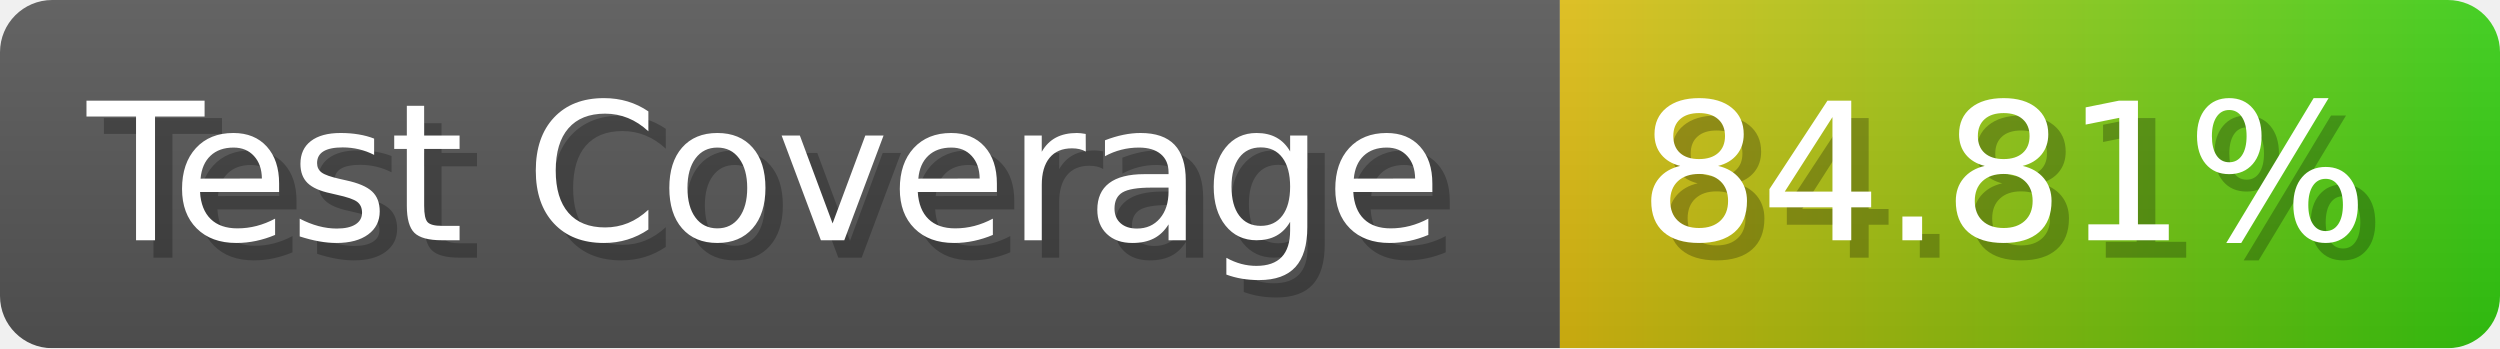
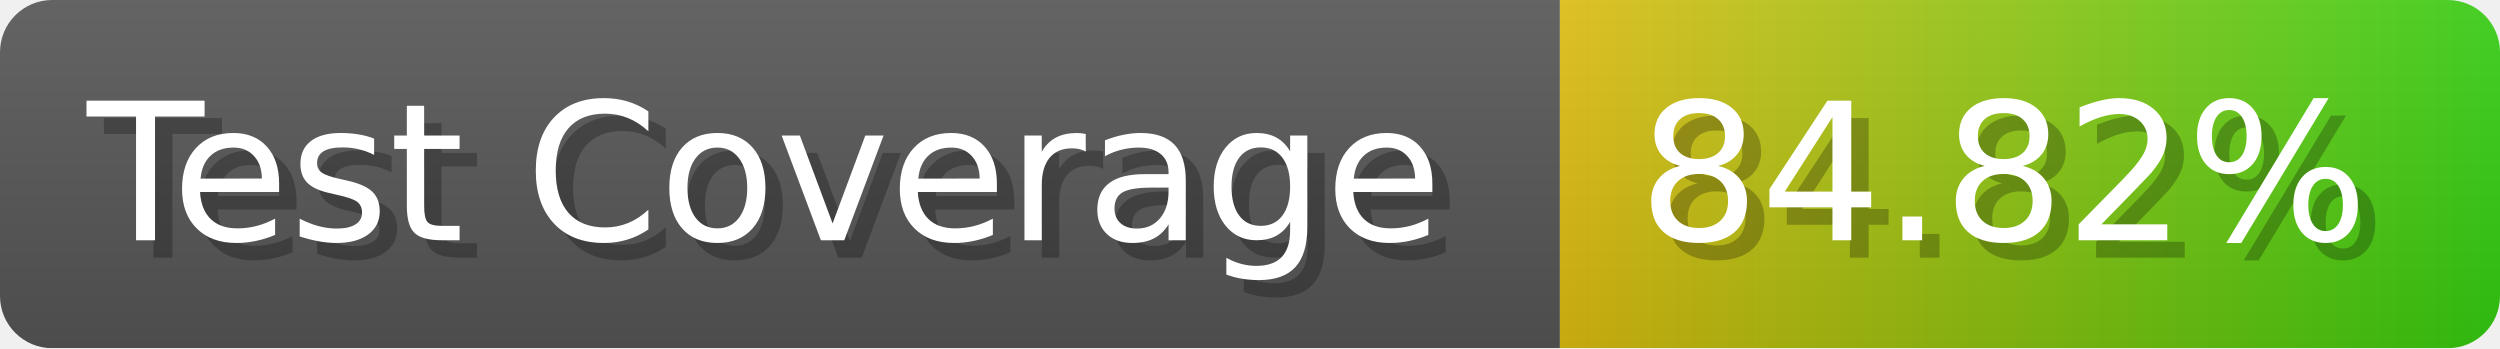
- <svg xmlns="http://www.w3.org/2000/svg" width="143.6" height="20" viewBox="0 0 1436 200" role="img" aria-label="Test Coverage: 84.81%">
+ <svg xmlns="http://www.w3.org/2000/svg" width="143.6" height="20" viewBox="0 0 1436 200" role="img" aria-label="Test Coverage: 84.82%">
  <linearGradient id="a" x2="0" y2="100%">
    <stop offset="0" stop-opacity=".1" stop-color="#EEE" />
    <stop offset="1" stop-opacity=".1" />
  </linearGradient>
  <mask id="m">
    <rect width="1436" height="200" rx="30" fill="#FFF" />
  </mask>
  <g mask="url(#m)">
    <rect width="896" height="200" fill="#555" />
    <rect width="540" height="200" fill="url(#x)" x="896" />
    <rect width="1436" height="200" fill="url(#a)" />
  </g>
  <g aria-hidden="true" fill="#fff" text-anchor="start" font-family="Verdana,DejaVu Sans,sans-serif" font-size="110">
    <text x="60" y="148" textLength="796" fill="#000" opacity="0.25">Test Coverage</text>
    <text x="50" y="138" textLength="796">Test Coverage</text>
-     <text x="951" y="148" textLength="440" fill="#000" opacity="0.25">84.81%</text>
-     <text x="941" y="138" textLength="440">84.81%</text>
+     <text x="951" y="148" textLength="440" fill="#000" opacity="0.25">84.82%</text>
+     <text x="941" y="138" textLength="440">84.82%</text>
  </g>
  <linearGradient id="x" x1="0%" y1="0%" x2="100%" y2="0%">
    <stop offset="0%" style="stop-color:#DB1" />
    <stop offset="100%" style="stop-color:#3C1" />
  </linearGradient>
</svg>
